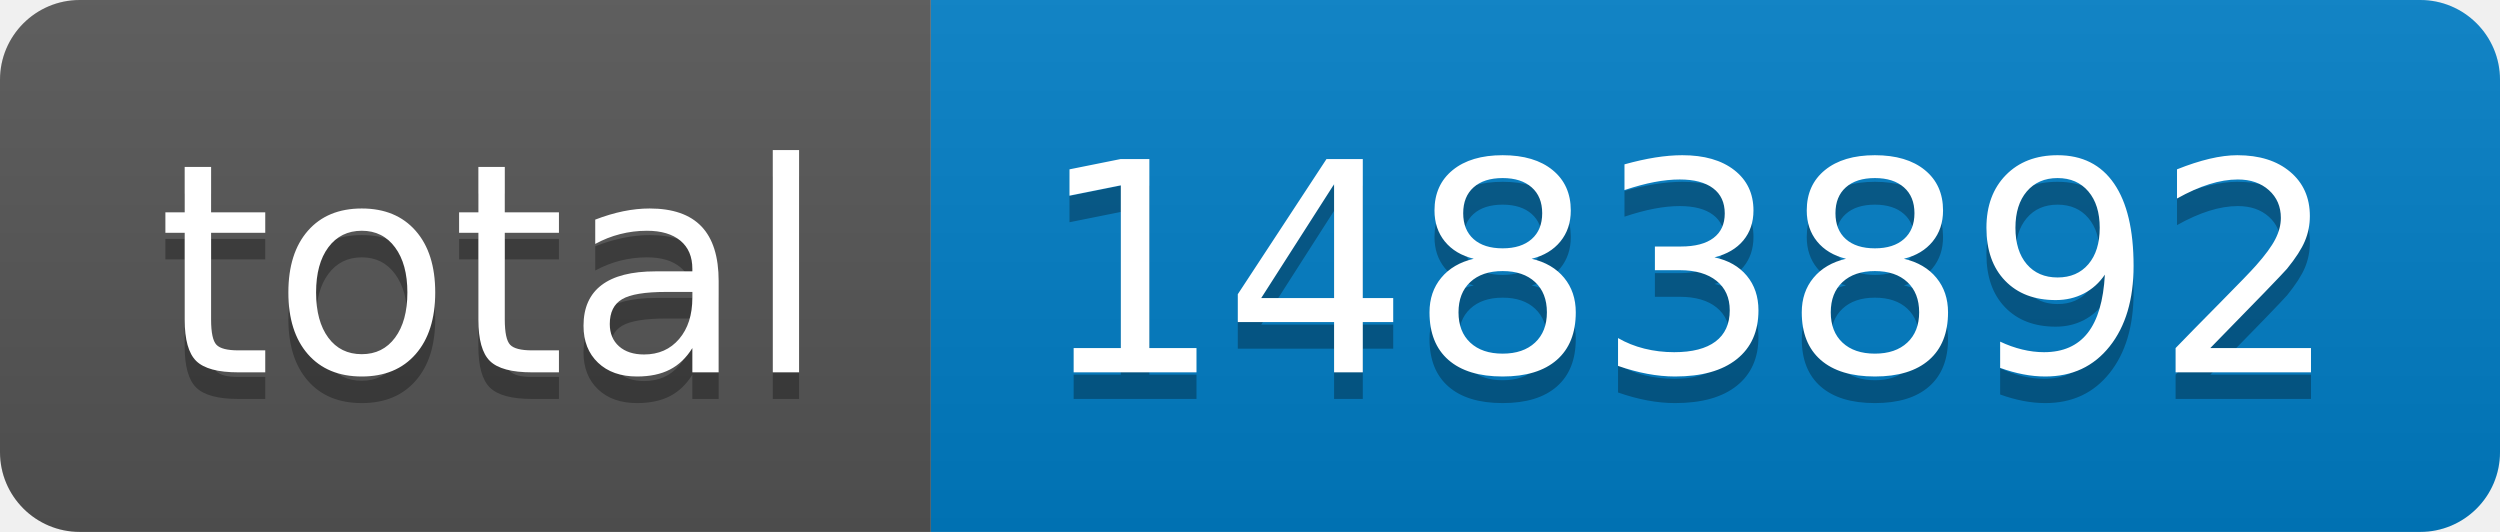
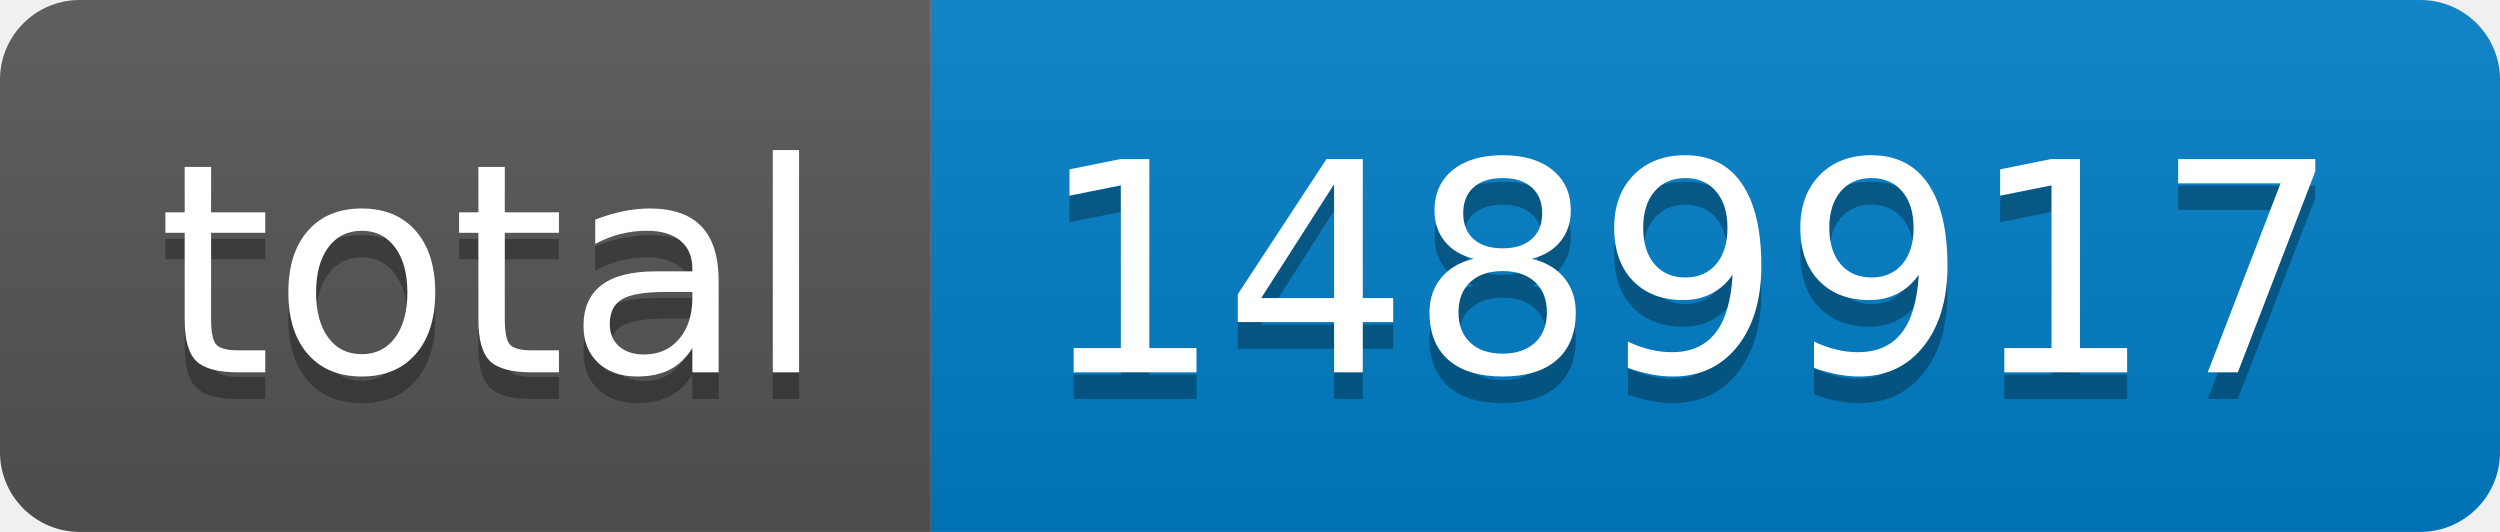
- <svg xmlns="http://www.w3.org/2000/svg" width="94" height="20" role="img" aria-label="total: 1483892">
+ <svg xmlns="http://www.w3.org/2000/svg" width="94" height="20" role="img" aria-label="total: 1489917">
  <linearGradient id="s" x2="0" y2="100%">
    <stop offset="0" stop-color="#bbb" stop-opacity=".1" />
    <stop offset="1" stop-opacity=".1" />
  </linearGradient>
  <clipPath id="r">
    <rect width="94" height="20" rx="3" fill="#fff" />
  </clipPath>
  <g clip-path="url(#r)">
    <rect width="35" height="20" fill="#555" />
    <rect x="35" width="59" height="20" fill="#007ec6" />
    <rect width="94" height="20" fill="url(#s)" />
  </g>
  <g fill="#fff" text-anchor="middle" font-family="Verdana,Geneva,DejaVu Sans,sans-serif" text-rendering="geometricPrecision" font-size="110">
    <text aria-hidden="true" x="185" y="150" fill="#010101" fill-opacity=".3" transform="scale(.1)" textLength="250">total</text>
    <text x="185" y="140" transform="scale(.1)" fill="#fff" textLength="250">total</text>
-     <text aria-hidden="true" x="635" y="150" fill="#010101" fill-opacity=".3" transform="scale(.1)" textLength="490">1483892</text>
-     <text x="635" y="140" transform="scale(.1)" fill="#fff" textLength="490">1483892</text>
+     <text aria-hidden="true" x="635" y="150" fill="#010101" fill-opacity=".3" transform="scale(.1)" textLength="490">1489917</text>
+     <text x="635" y="140" transform="scale(.1)" fill="#fff" textLength="490">1489917</text>
  </g>
</svg>
